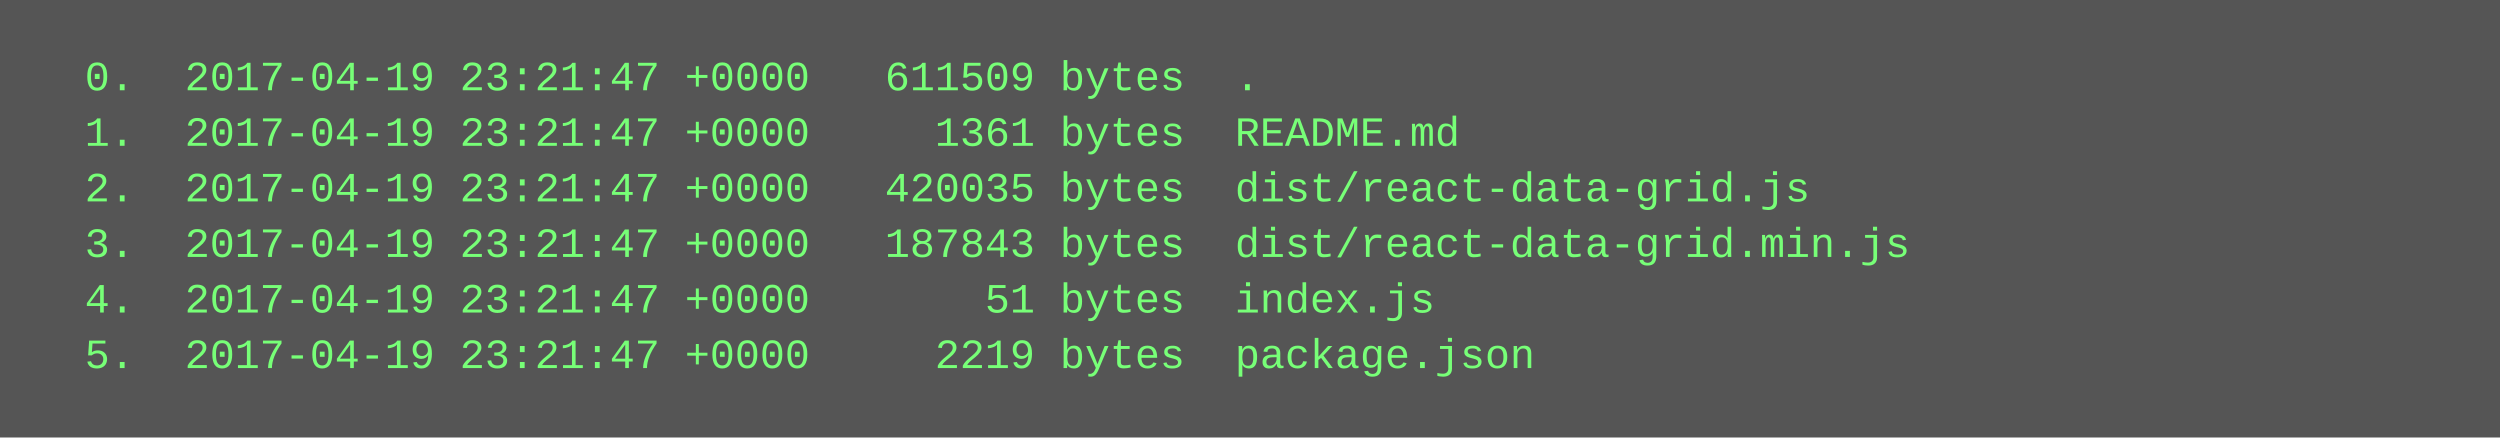
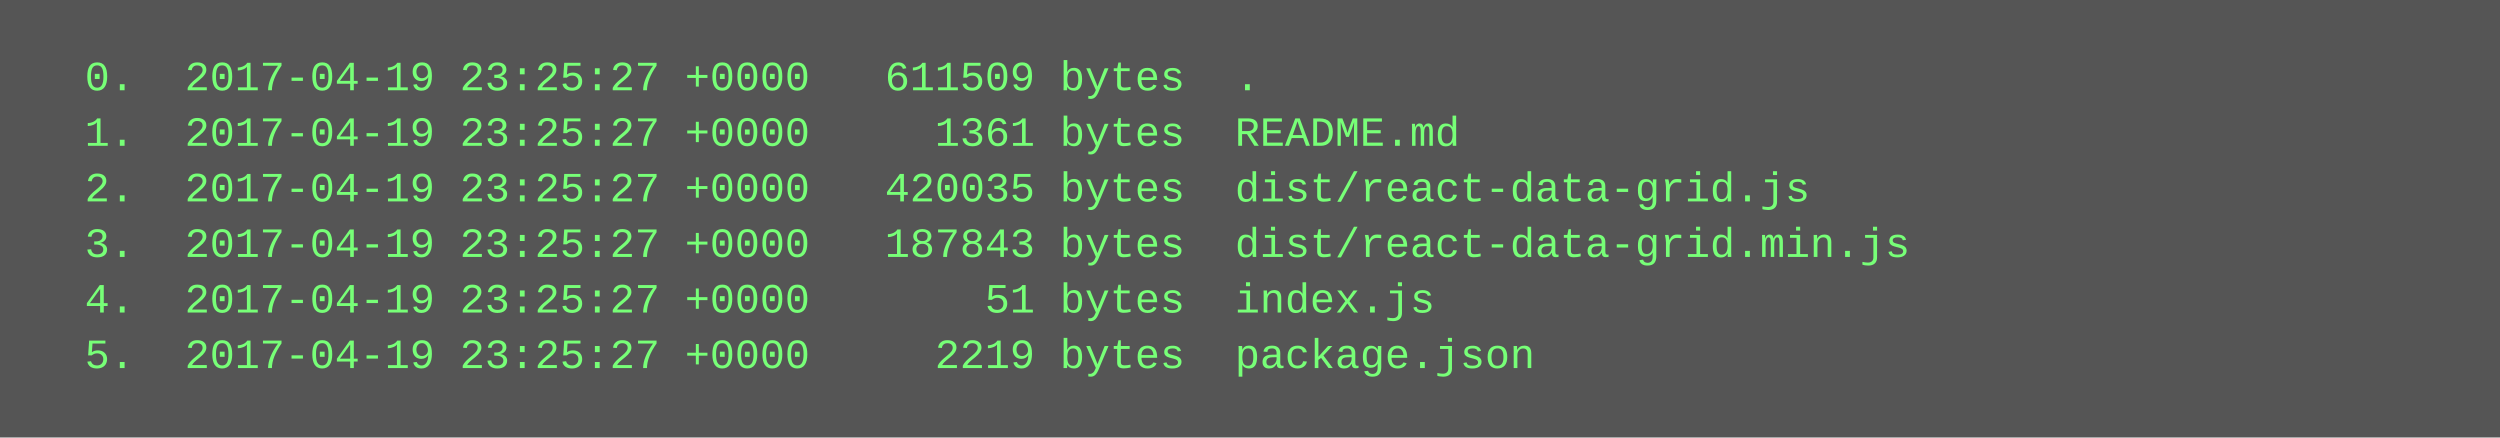
<svg xmlns="http://www.w3.org/2000/svg" height="126" width="720">
  <rect height="126" fill="#555" width="720" />
  <text fill="#7f7" font-family="Courier New" font-size="12" xml:space="preserve">
-     <tspan x="10" y="26">  0.  2017-04-19 23:21:47 +0000   611509 bytes  .</tspan>
-     <tspan x="10" y="42">  1.  2017-04-19 23:21:47 +0000     1361 bytes  README.md</tspan>
-     <tspan x="10" y="58">  2.  2017-04-19 23:21:47 +0000   420035 bytes  dist/react-data-grid.js</tspan>
-     <tspan x="10" y="74">  3.  2017-04-19 23:21:47 +0000   187843 bytes  dist/react-data-grid.min.js</tspan>
-     <tspan x="10" y="90">  4.  2017-04-19 23:21:47 +0000       51 bytes  index.js</tspan>
-     <tspan x="10" y="106">  5.  2017-04-19 23:21:47 +0000     2219 bytes  package.json</tspan>
+     <tspan x="10" y="26">  0.  2017-04-19 23:25:27 +0000   611509 bytes  .</tspan>
+     <tspan x="10" y="42">  1.  2017-04-19 23:25:27 +0000     1361 bytes  README.md</tspan>
+     <tspan x="10" y="58">  2.  2017-04-19 23:25:27 +0000   420035 bytes  dist/react-data-grid.js</tspan>
+     <tspan x="10" y="74">  3.  2017-04-19 23:25:27 +0000   187843 bytes  dist/react-data-grid.min.js</tspan>
+     <tspan x="10" y="90">  4.  2017-04-19 23:25:27 +0000       51 bytes  index.js</tspan>
+     <tspan x="10" y="106">  5.  2017-04-19 23:25:27 +0000     2219 bytes  package.json</tspan>
  </text>
</svg>
